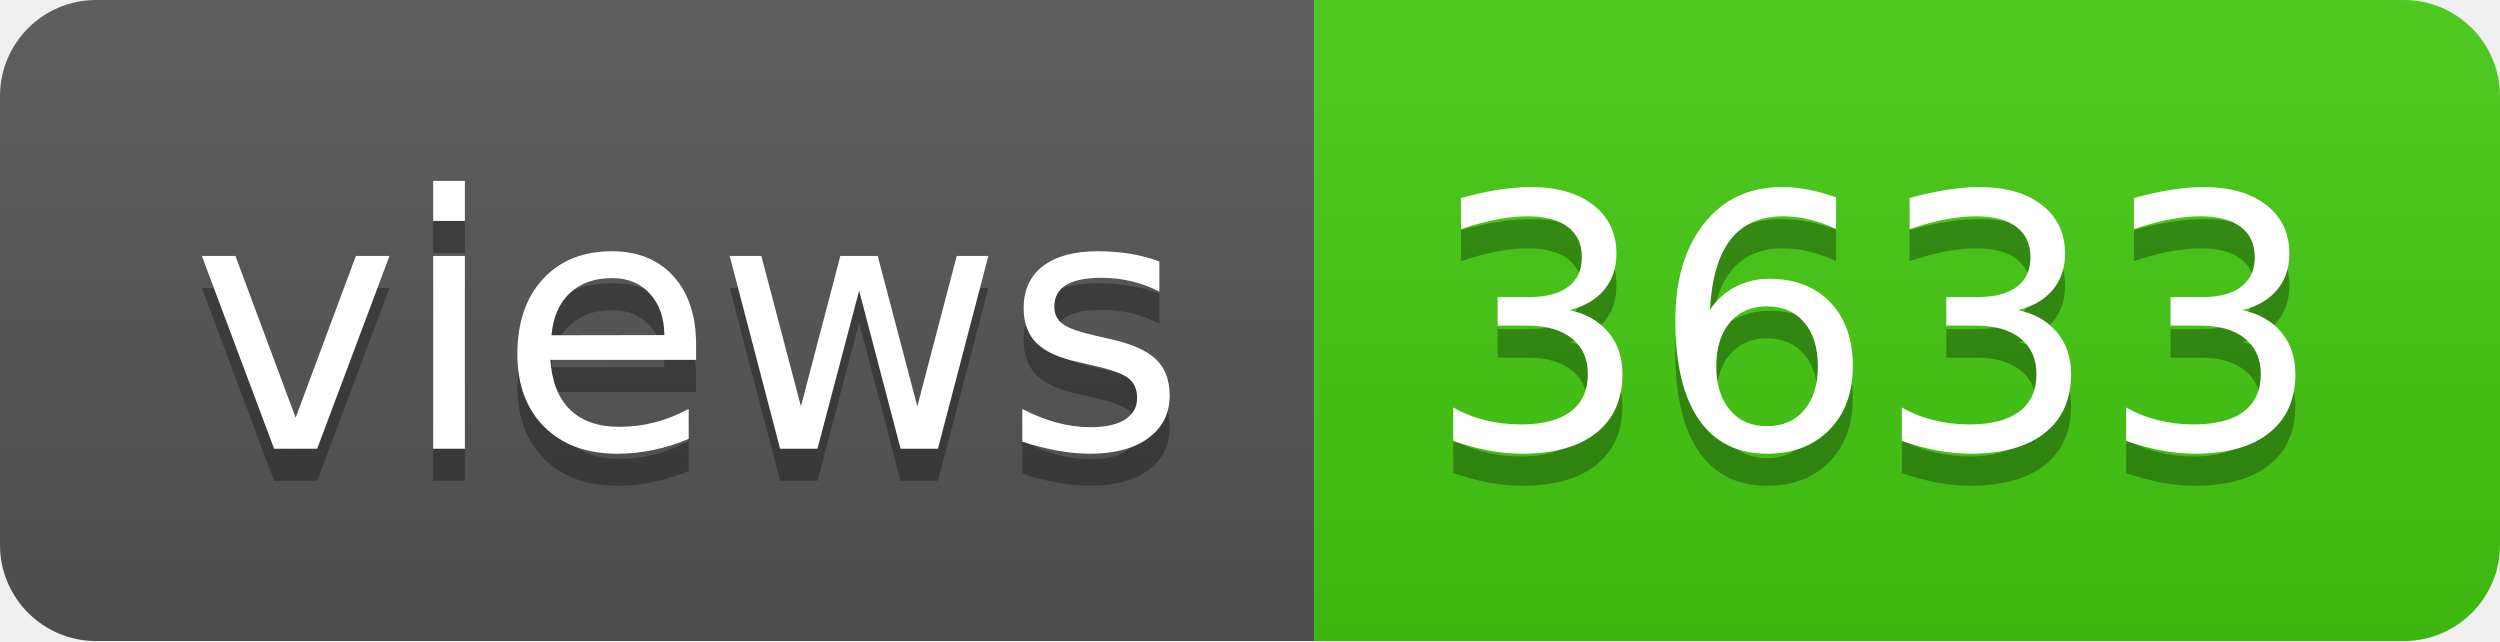
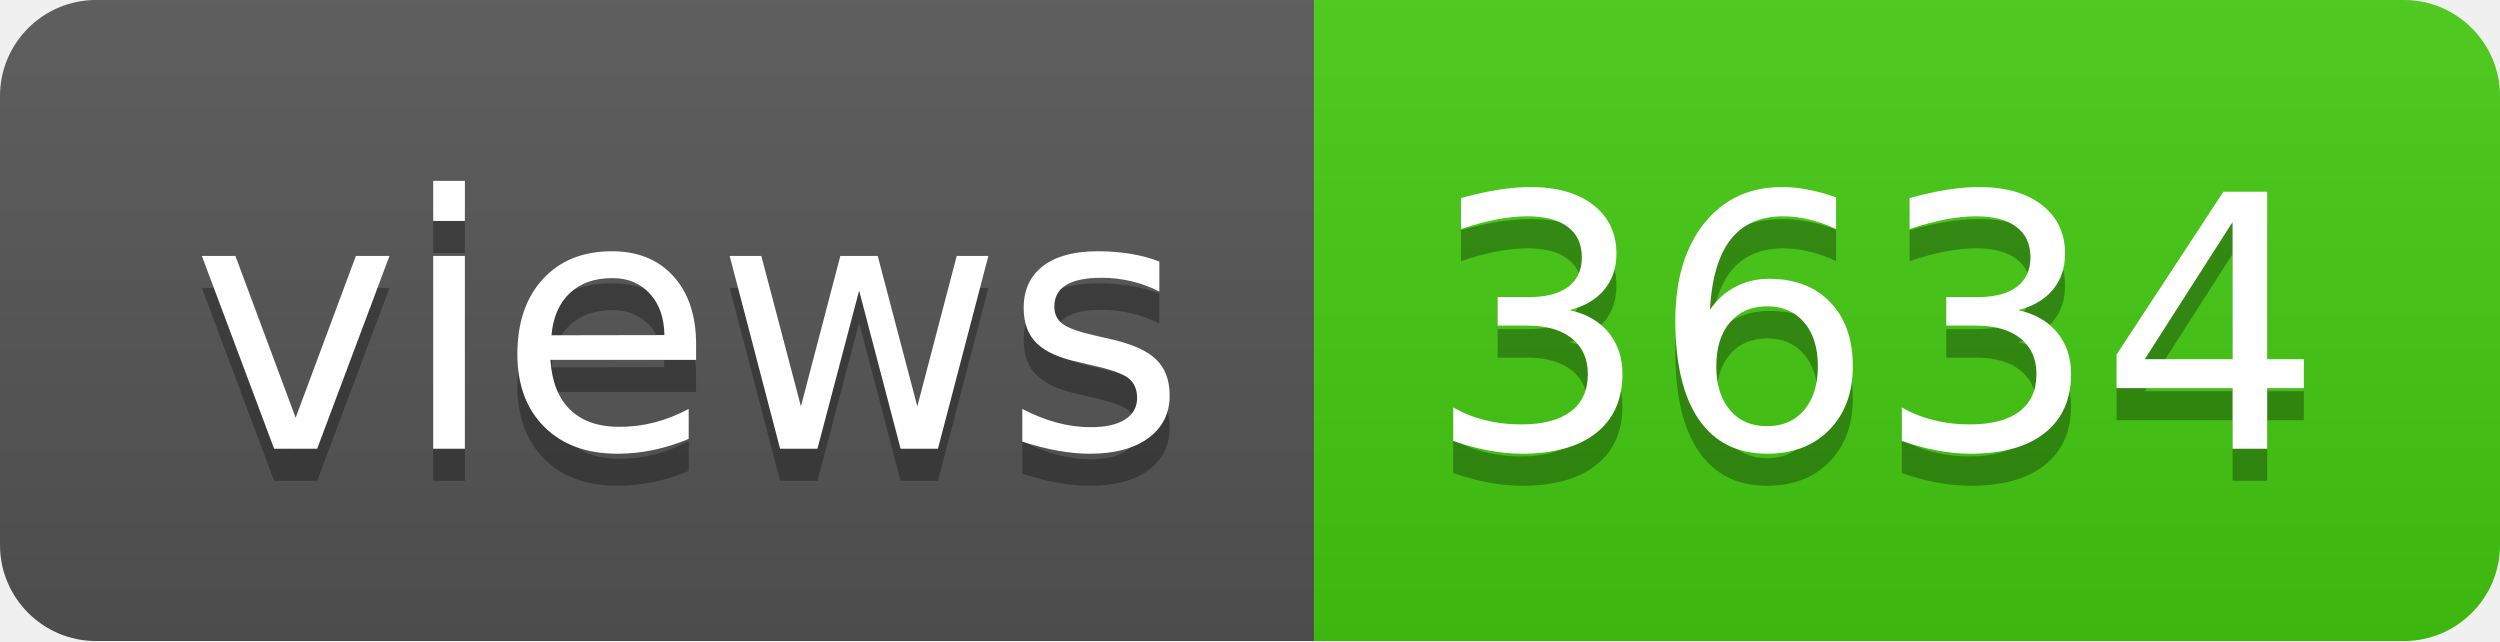
- <svg xmlns="http://www.w3.org/2000/svg" width="78" height="20" role="img" aria-label="views: 3633">
+ <svg xmlns="http://www.w3.org/2000/svg" width="78" height="20" role="img" aria-label="views: 3634">
  <linearGradient id="s" x2="0" y2="100%">
    <stop offset="0" stop-color="#bbb" stop-opacity=".1" />
    <stop offset="1" stop-opacity=".1" />
  </linearGradient>
  <clipPath id="r">
    <rect width="78" height="20" rx="3" fill="#fff" />
  </clipPath>
  <g clip-path="url(#r)">
    <rect width="41" height="20" fill="#555" />
    <rect x="41" width="37" height="20" fill="#4c1" />
    <rect width="78" height="20" fill="url(#s)" />
  </g>
  <g fill="#fff" text-anchor="middle" font-family="Verdana,Geneva,DejaVu Sans,sans-serif" text-rendering="geometricPrecision" font-size="110">
    <text aria-hidden="true" x="215" y="150" fill="#010101" fill-opacity=".3" transform="scale(.1)" textLength="310">views</text>
    <text x="215" y="140" transform="scale(.1)" fill="#fff" textLength="310">views</text>
-     <text aria-hidden="true" x="585" y="150" fill="#010101" fill-opacity=".3" transform="scale(.1)" textLength="270">3633</text>
-     <text x="585" y="140" transform="scale(.1)" fill="#fff" textLength="270">3633</text>
+     <text aria-hidden="true" x="585" y="150" fill="#010101" fill-opacity=".3" transform="scale(.1)" textLength="270">3634</text>
+     <text x="585" y="140" transform="scale(.1)" fill="#fff" textLength="270">3634</text>
  </g>
</svg>
